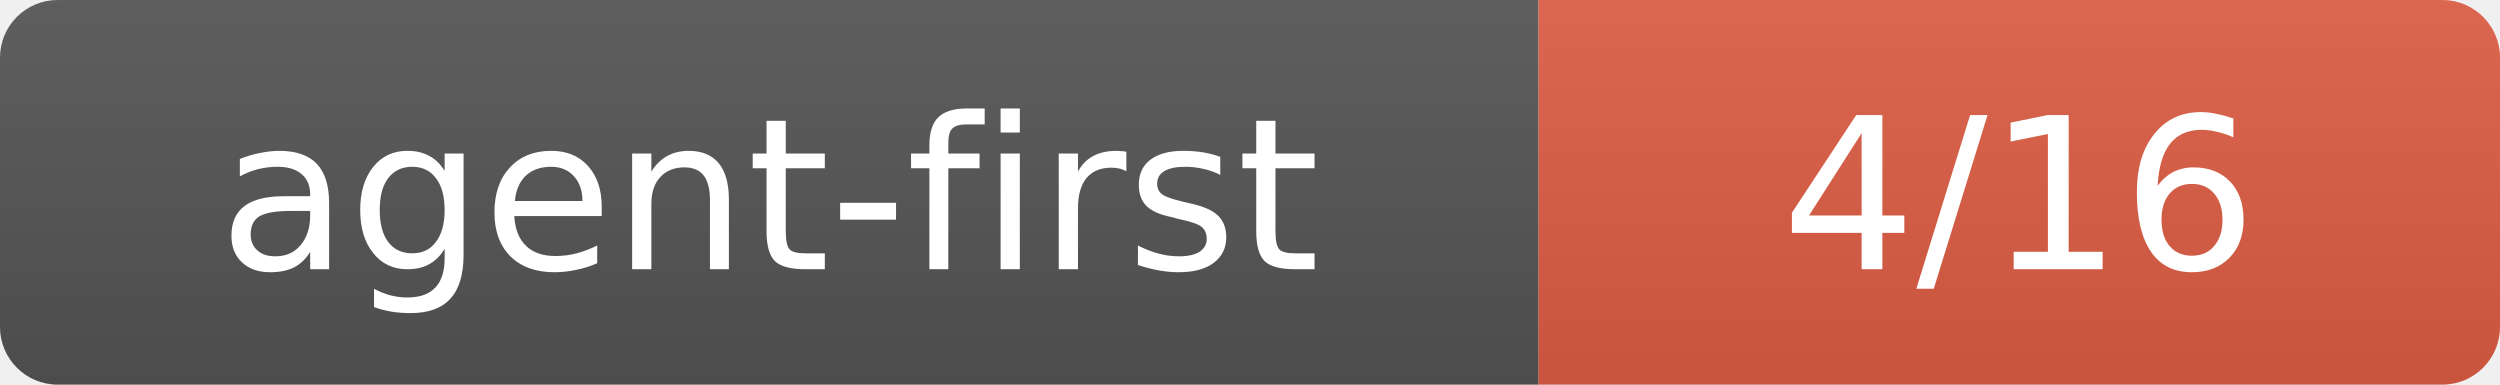
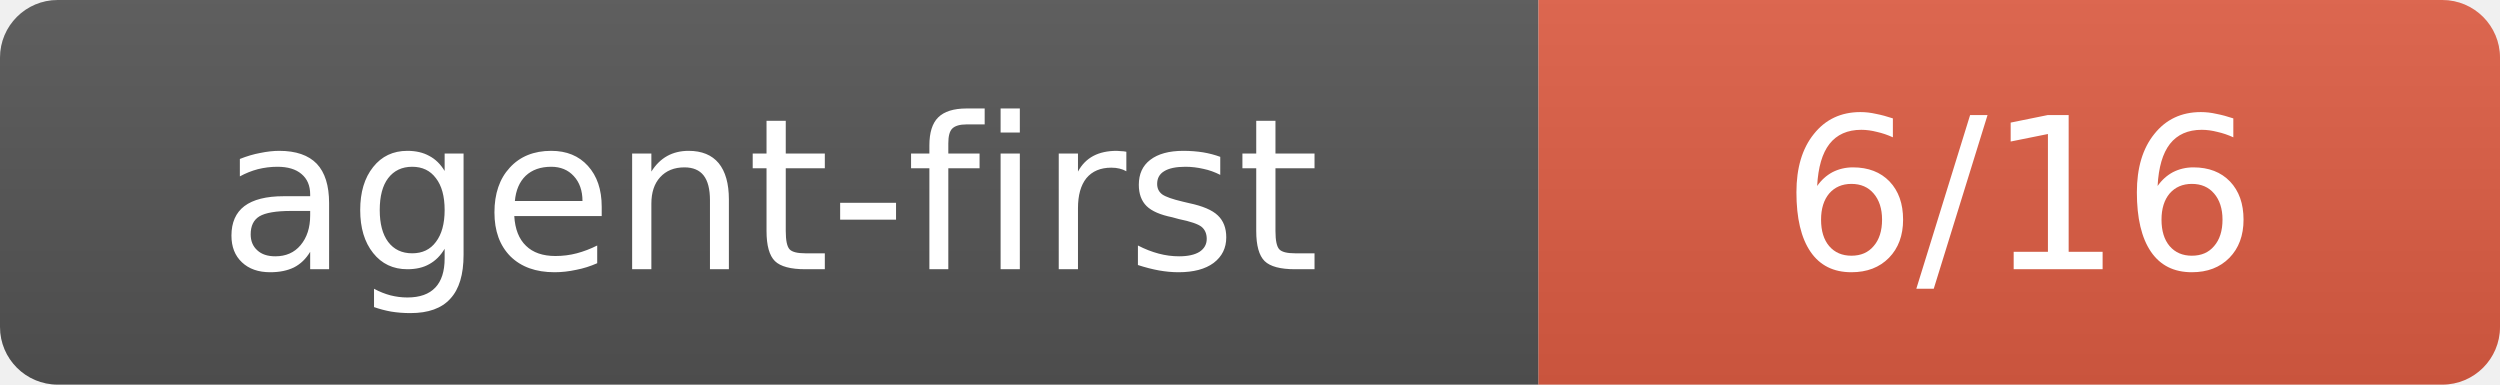
- <svg xmlns="http://www.w3.org/2000/svg" width="130" height="20" role="img" aria-label="agent-first: 4/16">
+ <svg xmlns="http://www.w3.org/2000/svg" width="130" height="20" role="img" aria-label="agent-first: 6/16">
  <linearGradient id="s" x2="0" y2="100%">
    <stop offset="0" stop-color="#bbb" stop-opacity=".1" />
    <stop offset="1" stop-opacity=".1" />
  </linearGradient>
  <clipPath id="r">
    <rect width="130" height="20" rx="3" fill="#fff" />
  </clipPath>
  <g clip-path="url(#r)">
    <rect width="80" height="20" fill="#555" />
    <rect x="80" width="50" height="20" fill="#e05d44" />
    <rect width="130" height="20" fill="url(#s)" />
  </g>
  <g fill="#fff" text-anchor="middle" font-family="Verdana,Geneva,DejaVu Sans,sans-serif" text-rendering="geometricPrecision" font-size="11">
    <text x="40" y="14">agent-first</text>
-     <text x="105" y="14">4/16</text>
+     <text x="105" y="14">6/16</text>
  </g>
</svg>
